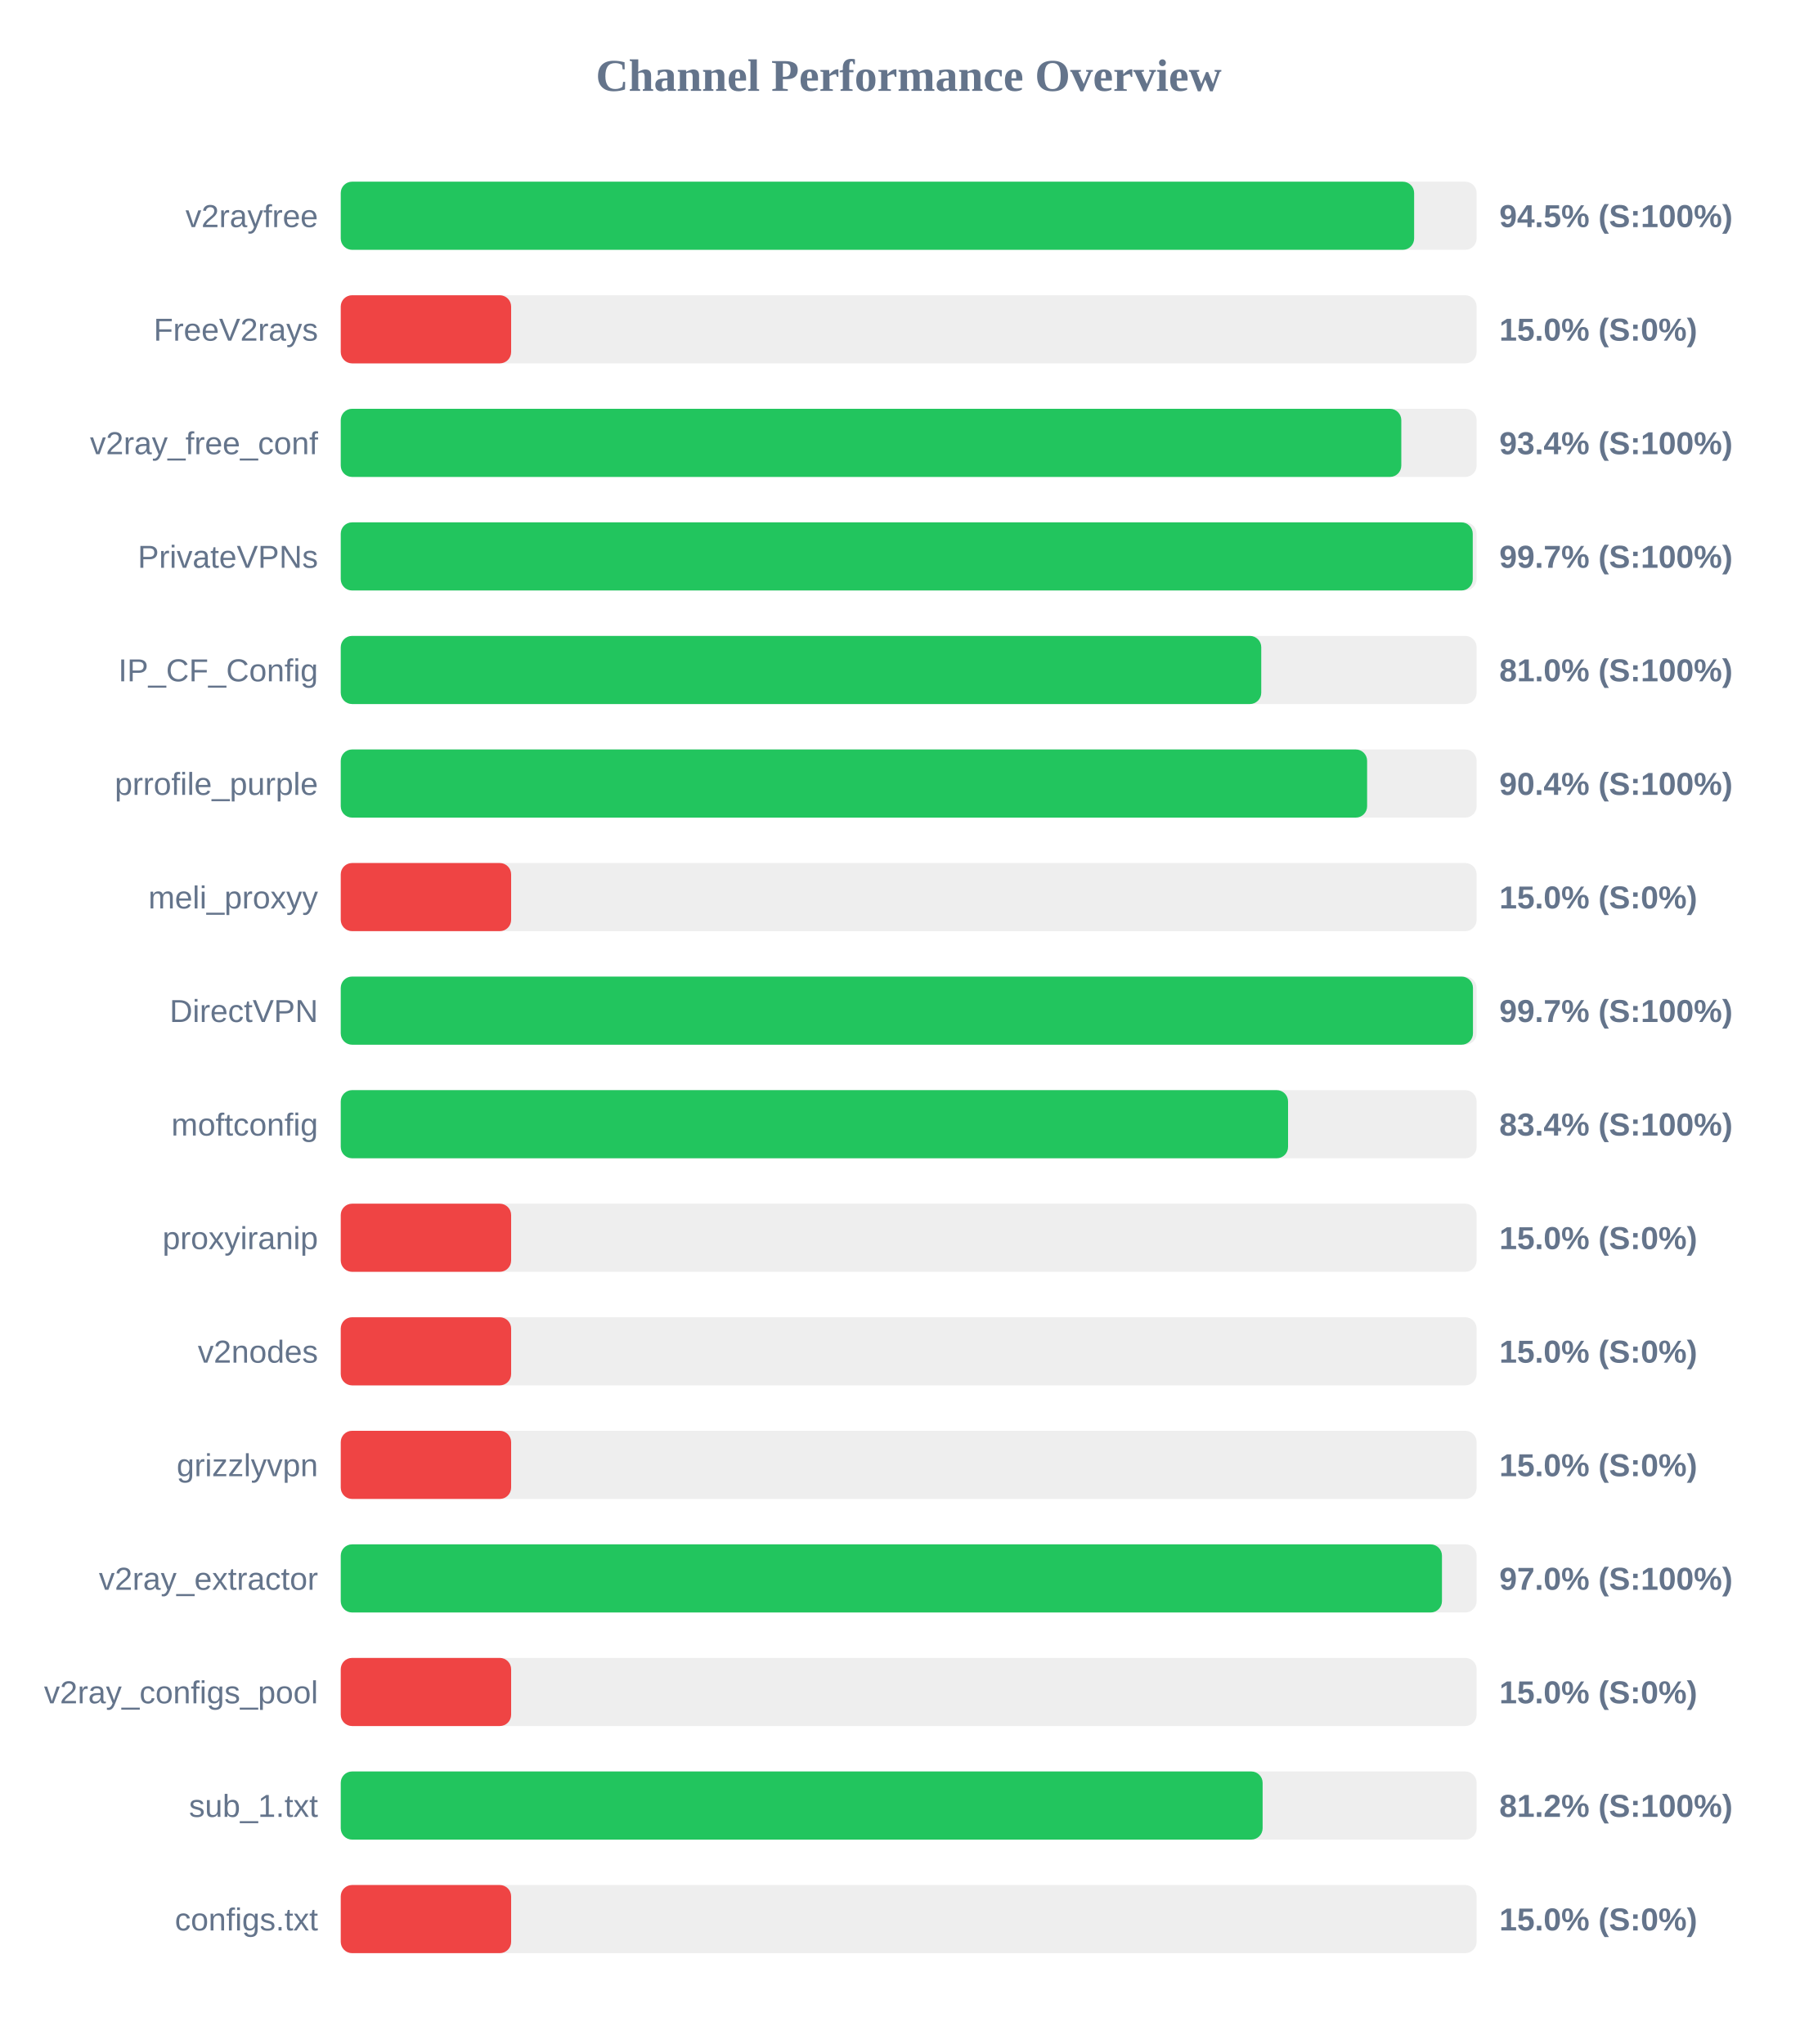
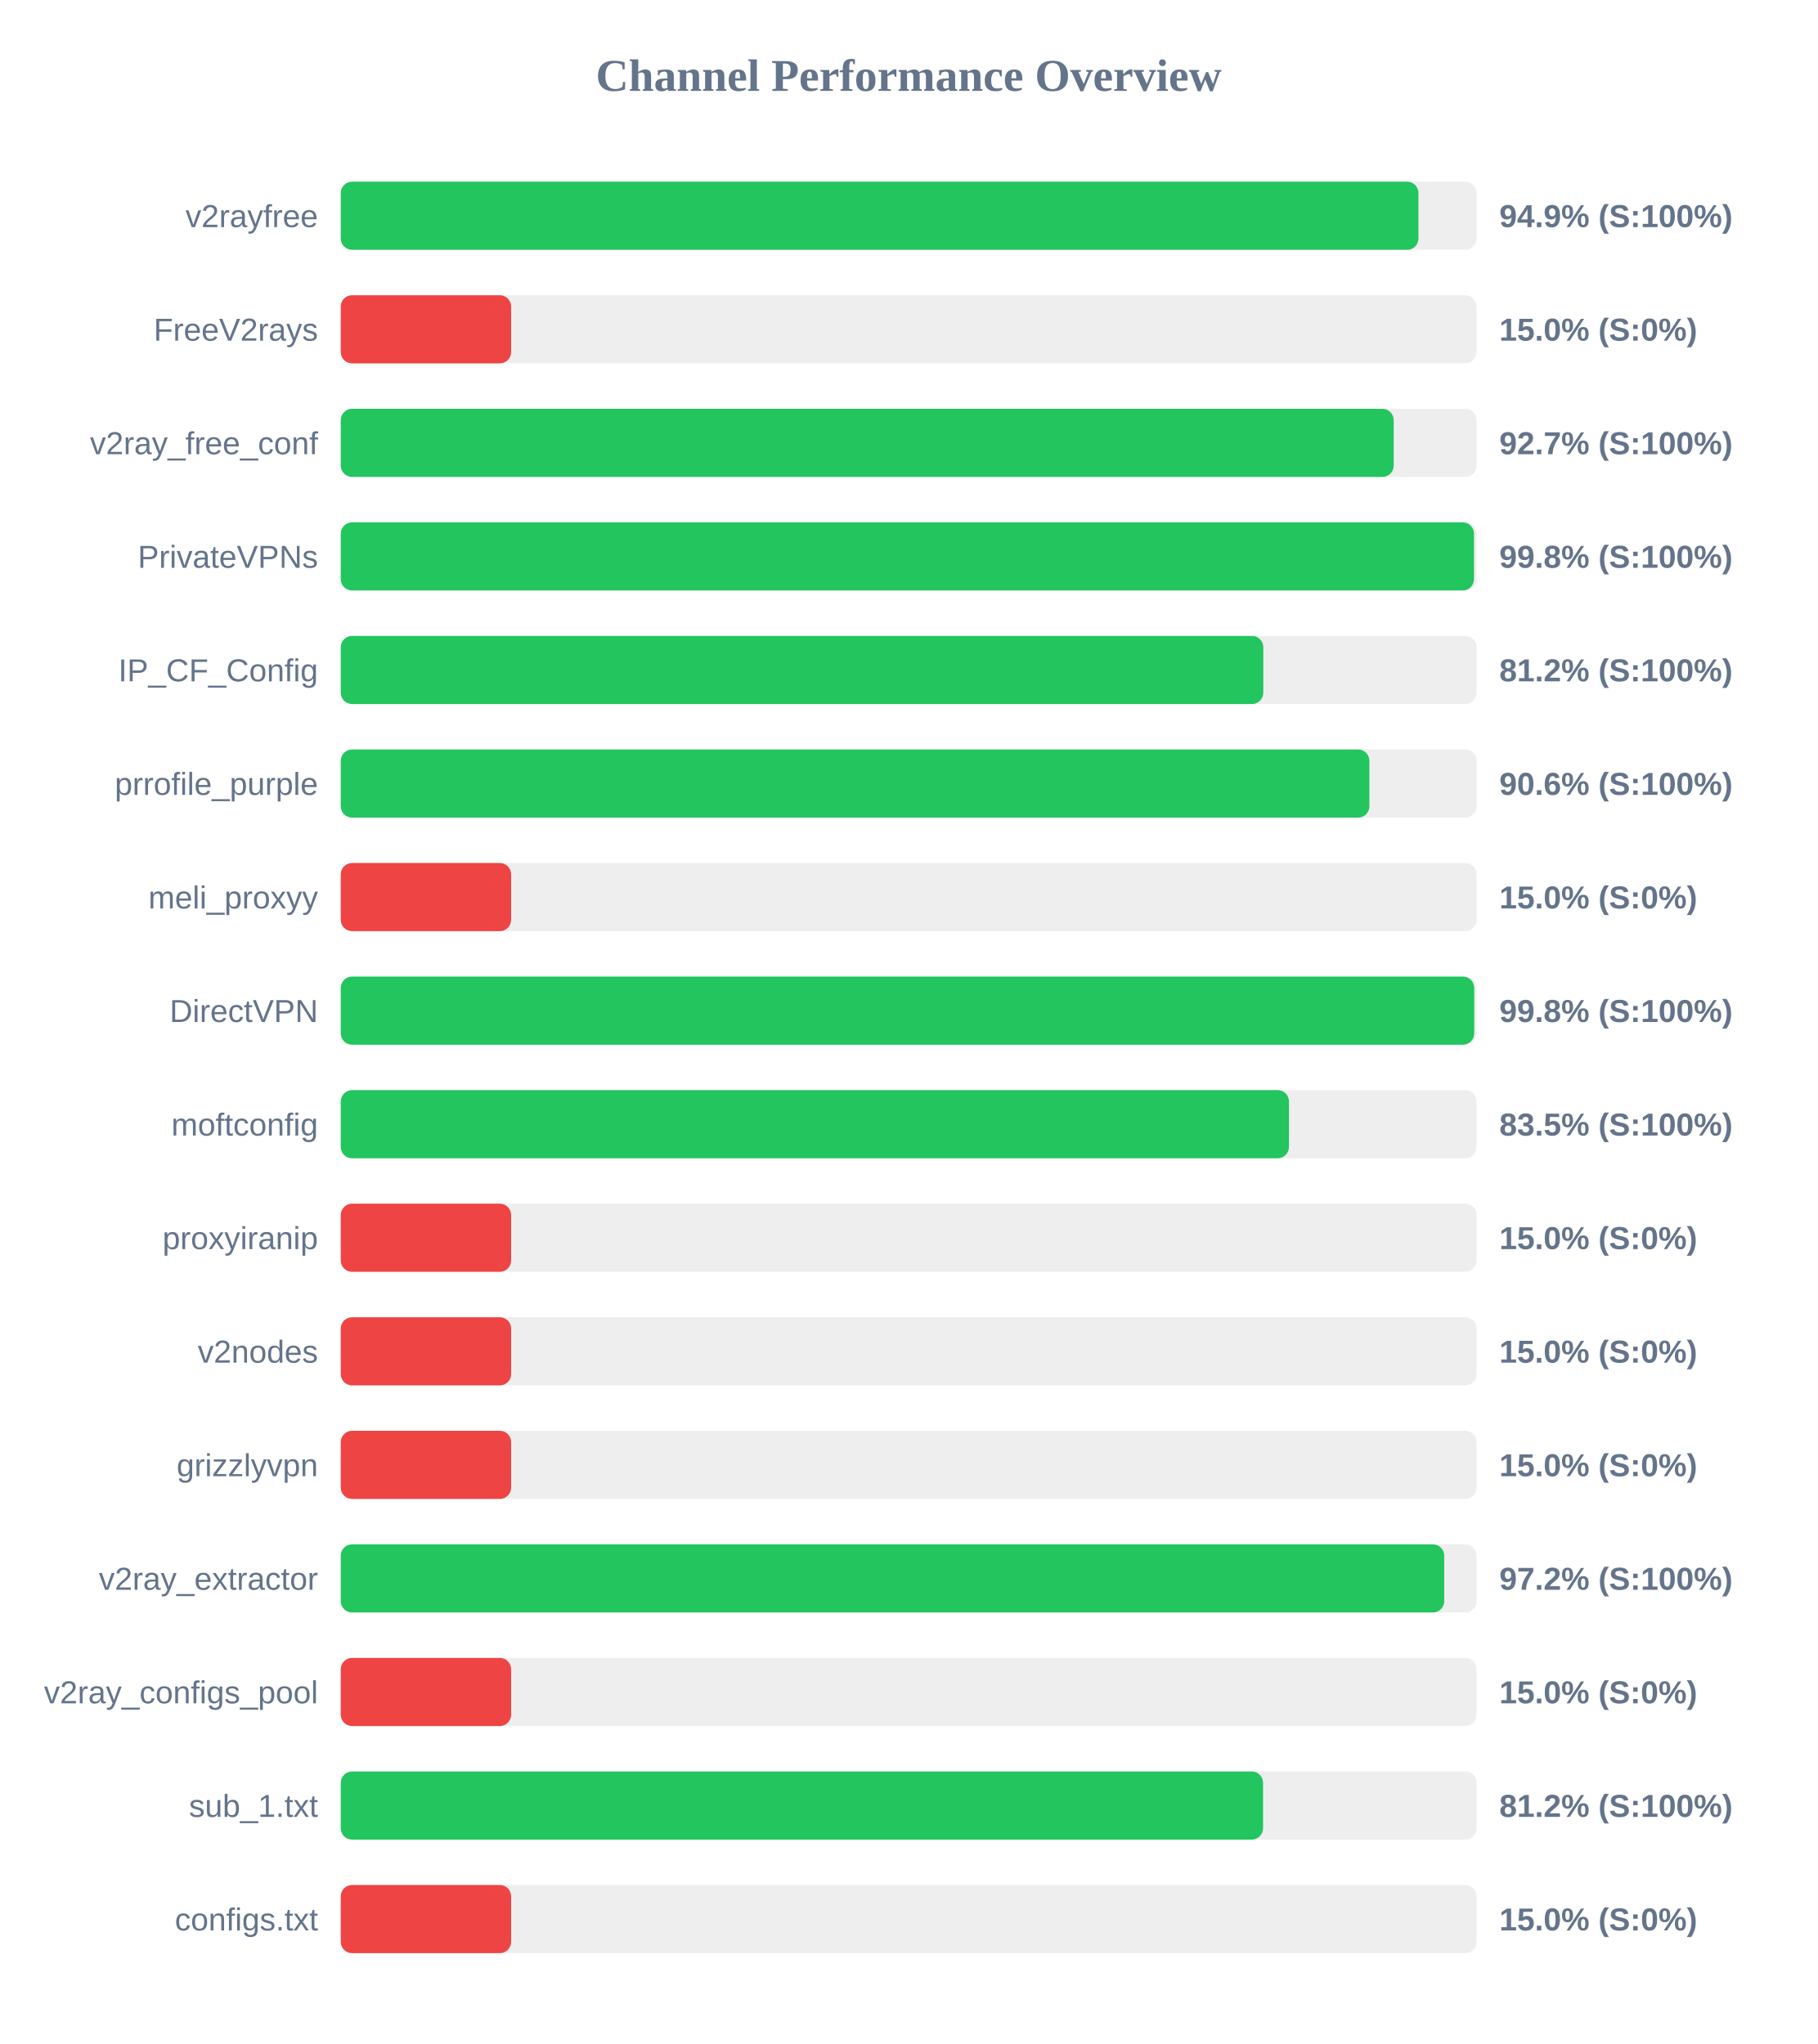
<svg xmlns="http://www.w3.org/2000/svg" width="800" height="900" version="1.1">
  <style>
        .row { font: 14px Arial; fill: #64748b; }
        .score { font: bold 14px Arial; fill: #64748b; }
    </style>
  <text x="400" y="40" text-anchor="middle" font-size="20px" font-weight="bold" fill="#64748b">Channel Performance Overview</text>
  <rect x="150" y="80" width="500" height="30" fill="#eee" rx="5" />
-   <rect x="150" y="80" width="472.5" height="30" fill="#22c55e" rx="5" />
+   <rect x="150" y="80" width="474.4" height="30" fill="#22c55e" rx="5" />
  <text x="140" y="100" text-anchor="end" class="row">v2rayfree</text>
-   <text x="660" y="100" text-anchor="start" class="score">94.5% (S:100%)</text>
+   <text x="660" y="100" text-anchor="start" class="score">94.9% (S:100%)</text>
  <rect x="150" y="130" width="500" height="30" fill="#eee" rx="5" />
  <rect x="150" y="130" width="75.0" height="30" fill="#ef4444" rx="5" />
  <text x="140" y="150" text-anchor="end" class="row">FreeV2rays</text>
  <text x="660" y="150" text-anchor="start" class="score">15.0% (S:0%)</text>
  <rect x="150" y="180" width="500" height="30" fill="#eee" rx="5" />
-   <rect x="150" y="180" width="466.85" height="30" fill="#22c55e" rx="5" />
+   <rect x="150" y="180" width="463.5" height="30" fill="#22c55e" rx="5" />
  <text x="140" y="200" text-anchor="end" class="row">v2ray_free_conf</text>
-   <text x="660" y="200" text-anchor="start" class="score">93.4% (S:100%)</text>
+   <text x="660" y="200" text-anchor="start" class="score">92.7% (S:100%)</text>
  <rect x="150" y="230" width="500" height="30" fill="#eee" rx="5" />
-   <rect x="150" y="230" width="498.3" height="30" fill="#22c55e" rx="5" />
+   <rect x="150" y="230" width="498.85" height="30" fill="#22c55e" rx="5" />
  <text x="140" y="250" text-anchor="end" class="row">PrivateVPNs</text>
-   <text x="660" y="250" text-anchor="start" class="score">99.7% (S:100%)</text>
+   <text x="660" y="250" text-anchor="start" class="score">99.8% (S:100%)</text>
  <rect x="150" y="280" width="500" height="30" fill="#eee" rx="5" />
-   <rect x="150" y="280" width="405.2" height="30" fill="#22c55e" rx="5" />
+   <rect x="150" y="280" width="406.1" height="30" fill="#22c55e" rx="5" />
  <text x="140" y="300" text-anchor="end" class="row">IP_CF_Config</text>
-   <text x="660" y="300" text-anchor="start" class="score">81.0% (S:100%)</text>
+   <text x="660" y="300" text-anchor="start" class="score">81.2% (S:100%)</text>
  <rect x="150" y="330" width="500" height="30" fill="#eee" rx="5" />
-   <rect x="150" y="330" width="451.8" height="30" fill="#22c55e" rx="5" />
+   <rect x="150" y="330" width="452.8" height="30" fill="#22c55e" rx="5" />
  <text x="140" y="350" text-anchor="end" class="row">prrofile_purple</text>
-   <text x="660" y="350" text-anchor="start" class="score">90.4% (S:100%)</text>
+   <text x="660" y="350" text-anchor="start" class="score">90.6% (S:100%)</text>
  <rect x="150" y="380" width="500" height="30" fill="#eee" rx="5" />
  <rect x="150" y="380" width="75.0" height="30" fill="#ef4444" rx="5" />
  <text x="140" y="400" text-anchor="end" class="row">meli_proxyy</text>
  <text x="660" y="400" text-anchor="start" class="score">15.0% (S:0%)</text>
  <rect x="150" y="430" width="500" height="30" fill="#eee" rx="5" />
-   <rect x="150" y="430" width="498.4" height="30" fill="#22c55e" rx="5" />
+   <rect x="150" y="430" width="498.95" height="30" fill="#22c55e" rx="5" />
  <text x="140" y="450" text-anchor="end" class="row">DirectVPN</text>
-   <text x="660" y="450" text-anchor="start" class="score">99.7% (S:100%)</text>
+   <text x="660" y="450" text-anchor="start" class="score">99.8% (S:100%)</text>
  <rect x="150" y="480" width="500" height="30" fill="#eee" rx="5" />
-   <rect x="150" y="480" width="417.0" height="30" fill="#22c55e" rx="5" />
+   <rect x="150" y="480" width="417.4" height="30" fill="#22c55e" rx="5" />
  <text x="140" y="500" text-anchor="end" class="row">moftconfig</text>
-   <text x="660" y="500" text-anchor="start" class="score">83.4% (S:100%)</text>
+   <text x="660" y="500" text-anchor="start" class="score">83.5% (S:100%)</text>
  <rect x="150" y="530" width="500" height="30" fill="#eee" rx="5" />
  <rect x="150" y="530" width="75.0" height="30" fill="#ef4444" rx="5" />
  <text x="140" y="550" text-anchor="end" class="row">proxyiranip</text>
  <text x="660" y="550" text-anchor="start" class="score">15.0% (S:0%)</text>
  <rect x="150" y="580" width="500" height="30" fill="#eee" rx="5" />
  <rect x="150" y="580" width="75.0" height="30" fill="#ef4444" rx="5" />
  <text x="140" y="600" text-anchor="end" class="row">v2nodes</text>
  <text x="660" y="600" text-anchor="start" class="score">15.0% (S:0%)</text>
  <rect x="150" y="630" width="500" height="30" fill="#eee" rx="5" />
  <rect x="150" y="630" width="75.0" height="30" fill="#ef4444" rx="5" />
  <text x="140" y="650" text-anchor="end" class="row">grizzlyvpn</text>
  <text x="660" y="650" text-anchor="start" class="score">15.0% (S:0%)</text>
  <rect x="150" y="680" width="500" height="30" fill="#eee" rx="5" />
-   <rect x="150" y="680" width="484.75" height="30" fill="#22c55e" rx="5" />
+   <rect x="150" y="680" width="485.75" height="30" fill="#22c55e" rx="5" />
  <text x="140" y="700" text-anchor="end" class="row">v2ray_extractor</text>
-   <text x="660" y="700" text-anchor="start" class="score">97.0% (S:100%)</text>
+   <text x="660" y="700" text-anchor="start" class="score">97.2% (S:100%)</text>
  <rect x="150" y="730" width="500" height="30" fill="#eee" rx="5" />
  <rect x="150" y="730" width="75.0" height="30" fill="#ef4444" rx="5" />
  <text x="140" y="750" text-anchor="end" class="row">v2ray_configs_pool</text>
  <text x="660" y="750" text-anchor="start" class="score">15.0% (S:0%)</text>
  <rect x="150" y="780" width="500" height="30" fill="#eee" rx="5" />
-   <rect x="150" y="780" width="405.8" height="30" fill="#22c55e" rx="5" />
+   <rect x="150" y="780" width="406.0" height="30" fill="#22c55e" rx="5" />
  <text x="140" y="800" text-anchor="end" class="row">sub_1.txt</text>
  <text x="660" y="800" text-anchor="start" class="score">81.2% (S:100%)</text>
  <rect x="150" y="830" width="500" height="30" fill="#eee" rx="5" />
  <rect x="150" y="830" width="75.0" height="30" fill="#ef4444" rx="5" />
  <text x="140" y="850" text-anchor="end" class="row">configs.txt</text>
  <text x="660" y="850" text-anchor="start" class="score">15.0% (S:0%)</text>
</svg>
